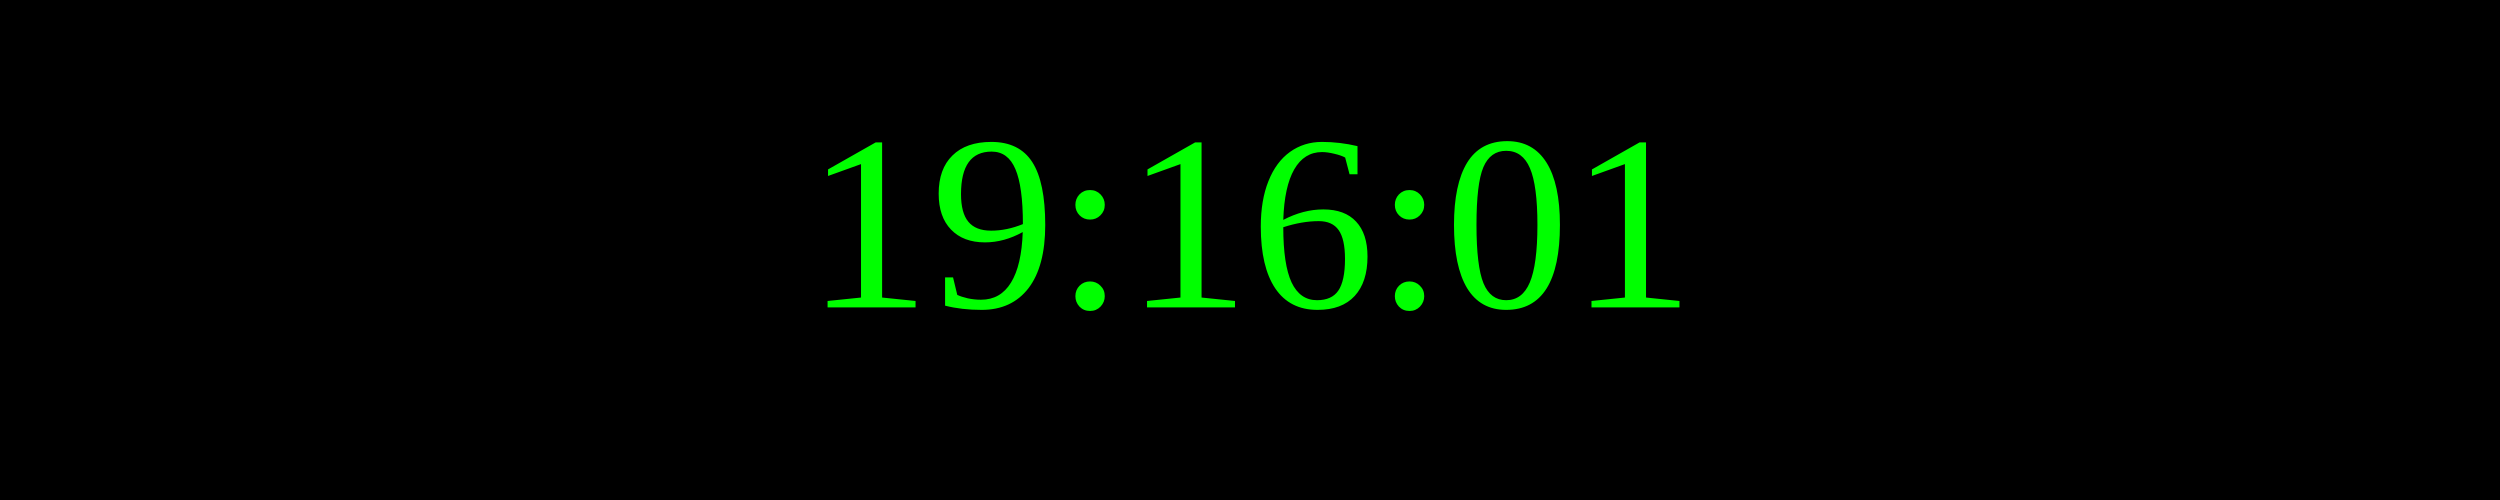
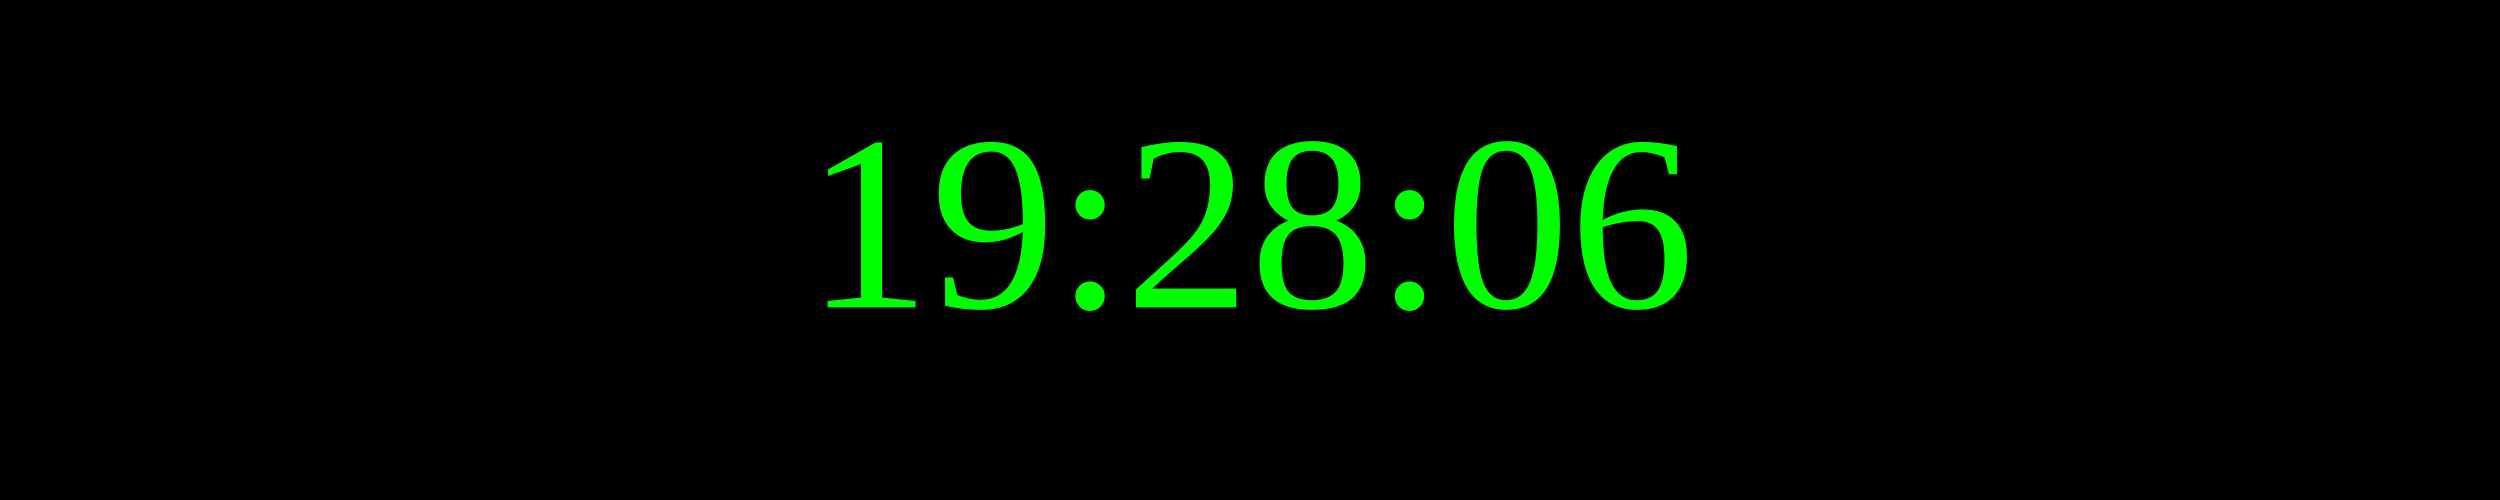
<svg xmlns="http://www.w3.org/2000/svg" width="250" height="50">
  <rect width="100%" height="100%" fill="black" />
  <text x="50%" y="50%" font-size="25" fill="lime" text-anchor="middle" dominant-baseline="middle">
- 19:16:01
+ 19:28:06
</text>
</svg>
